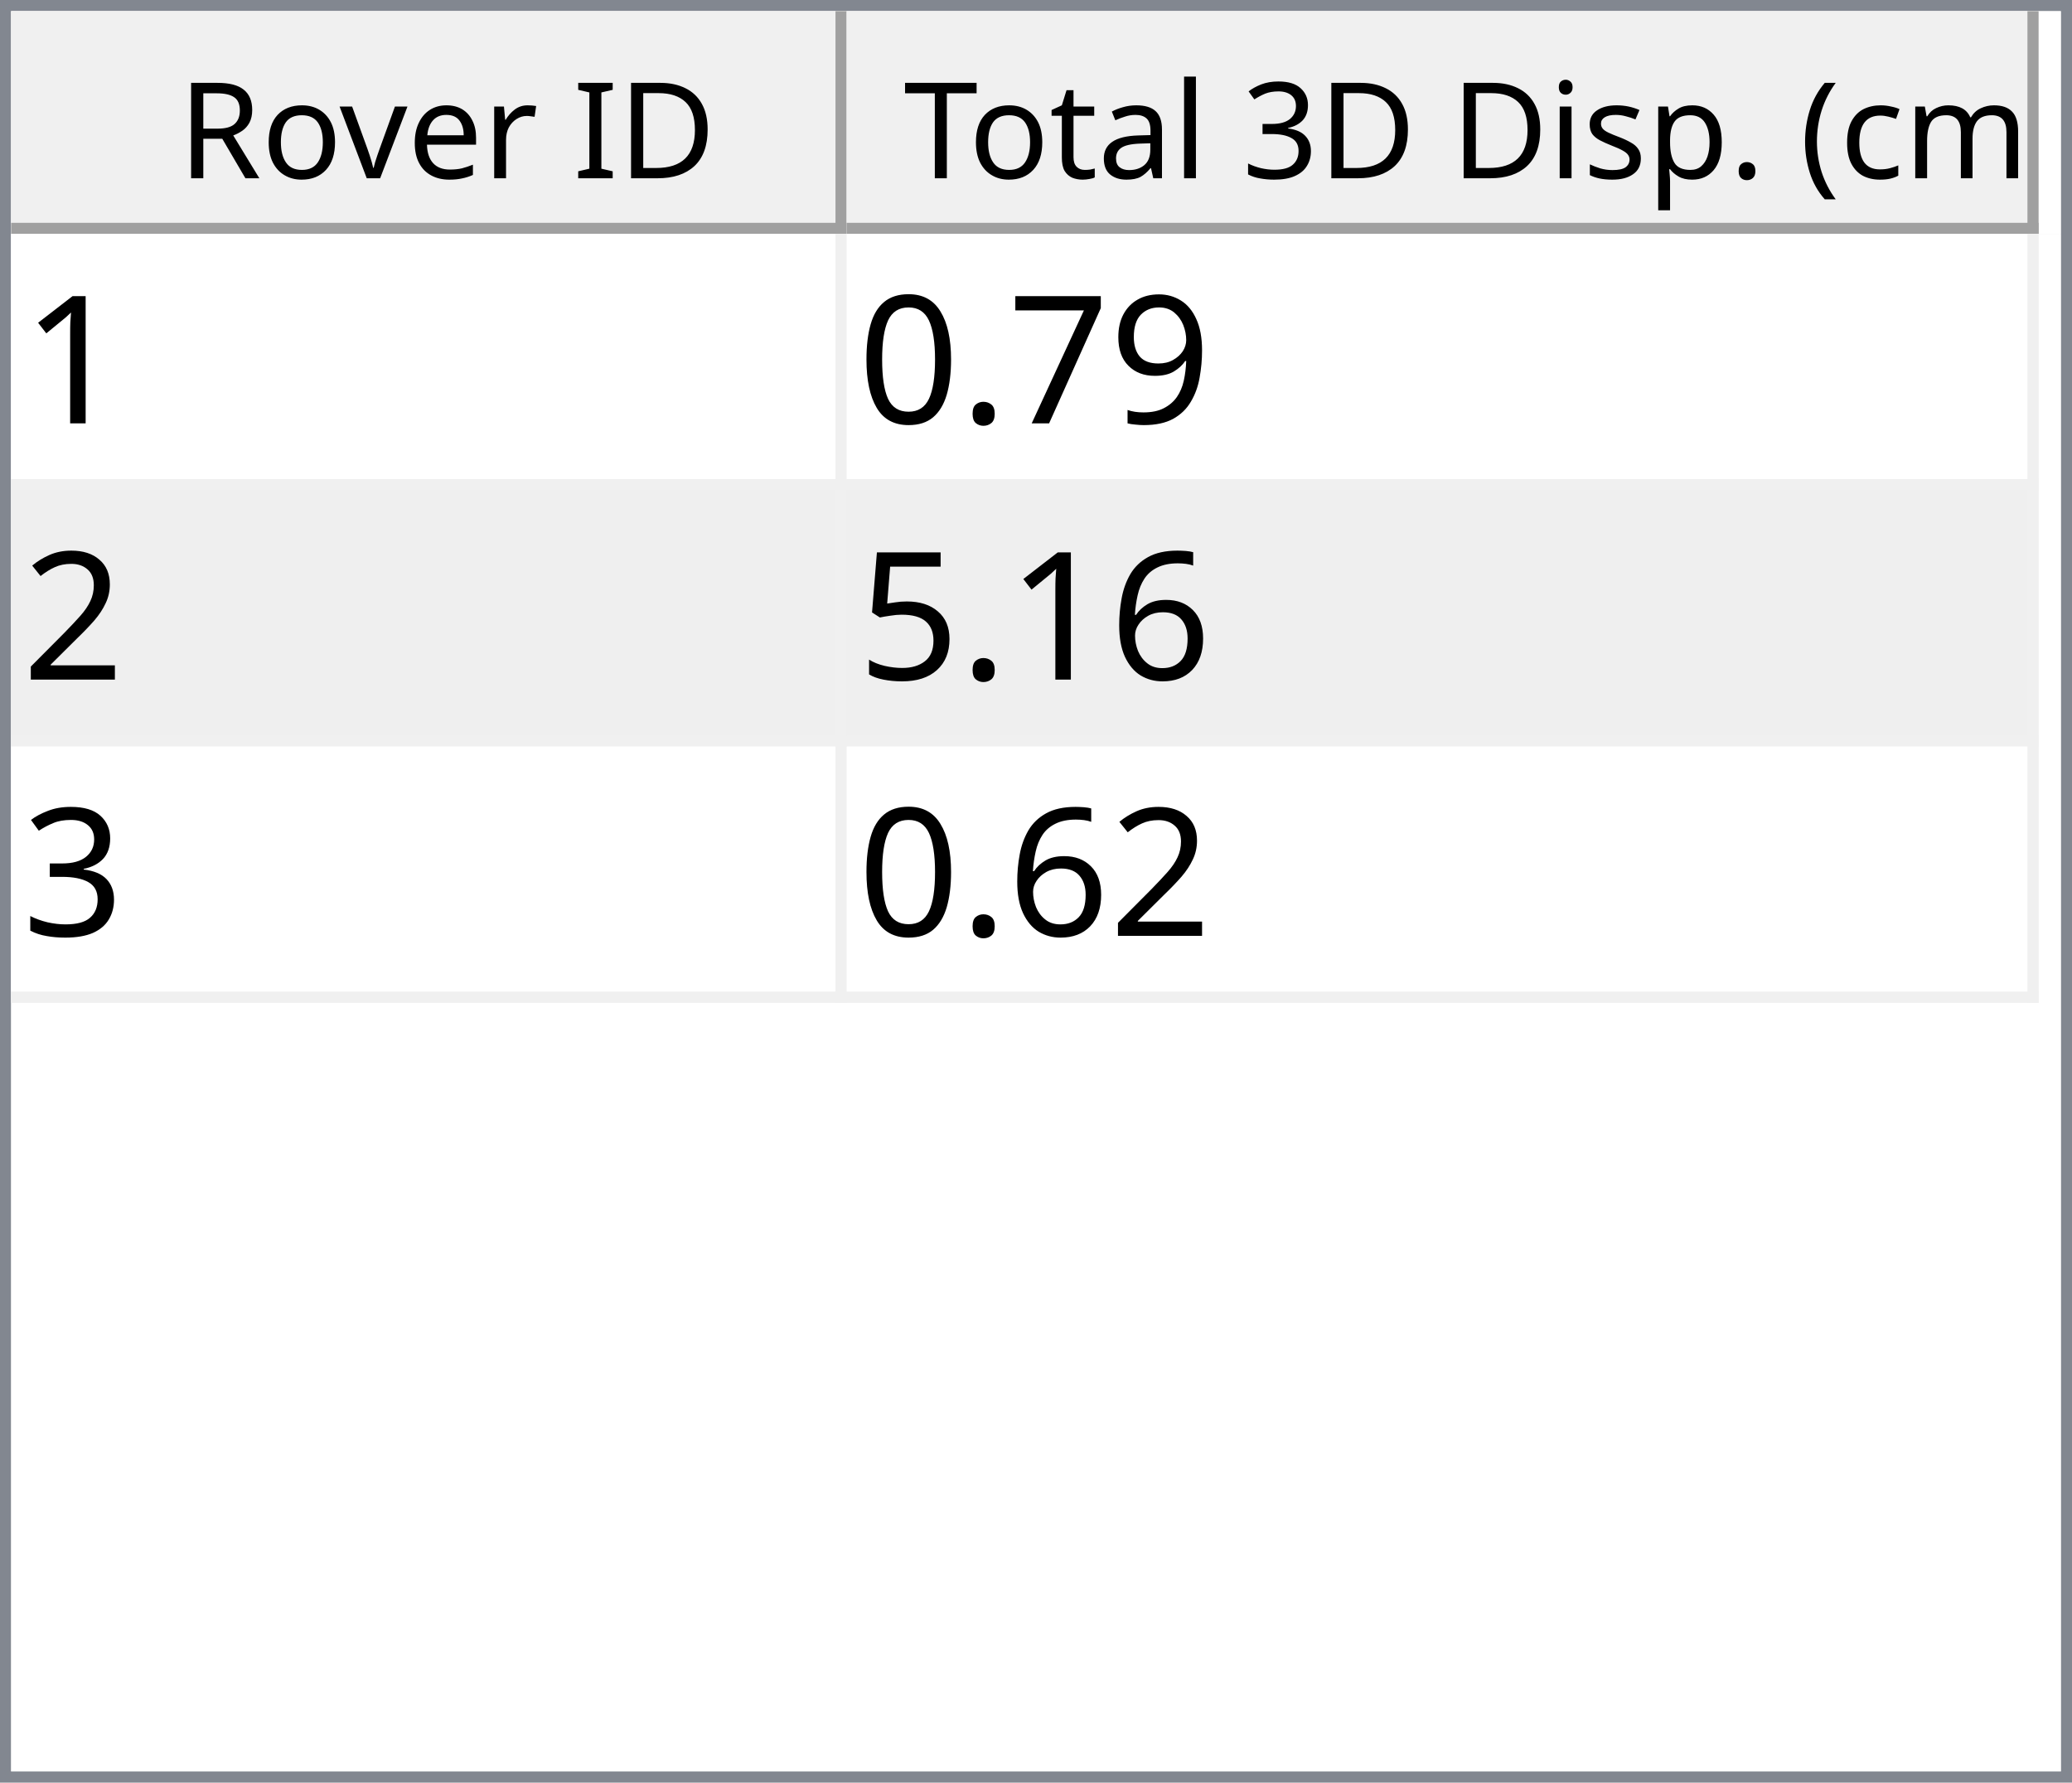
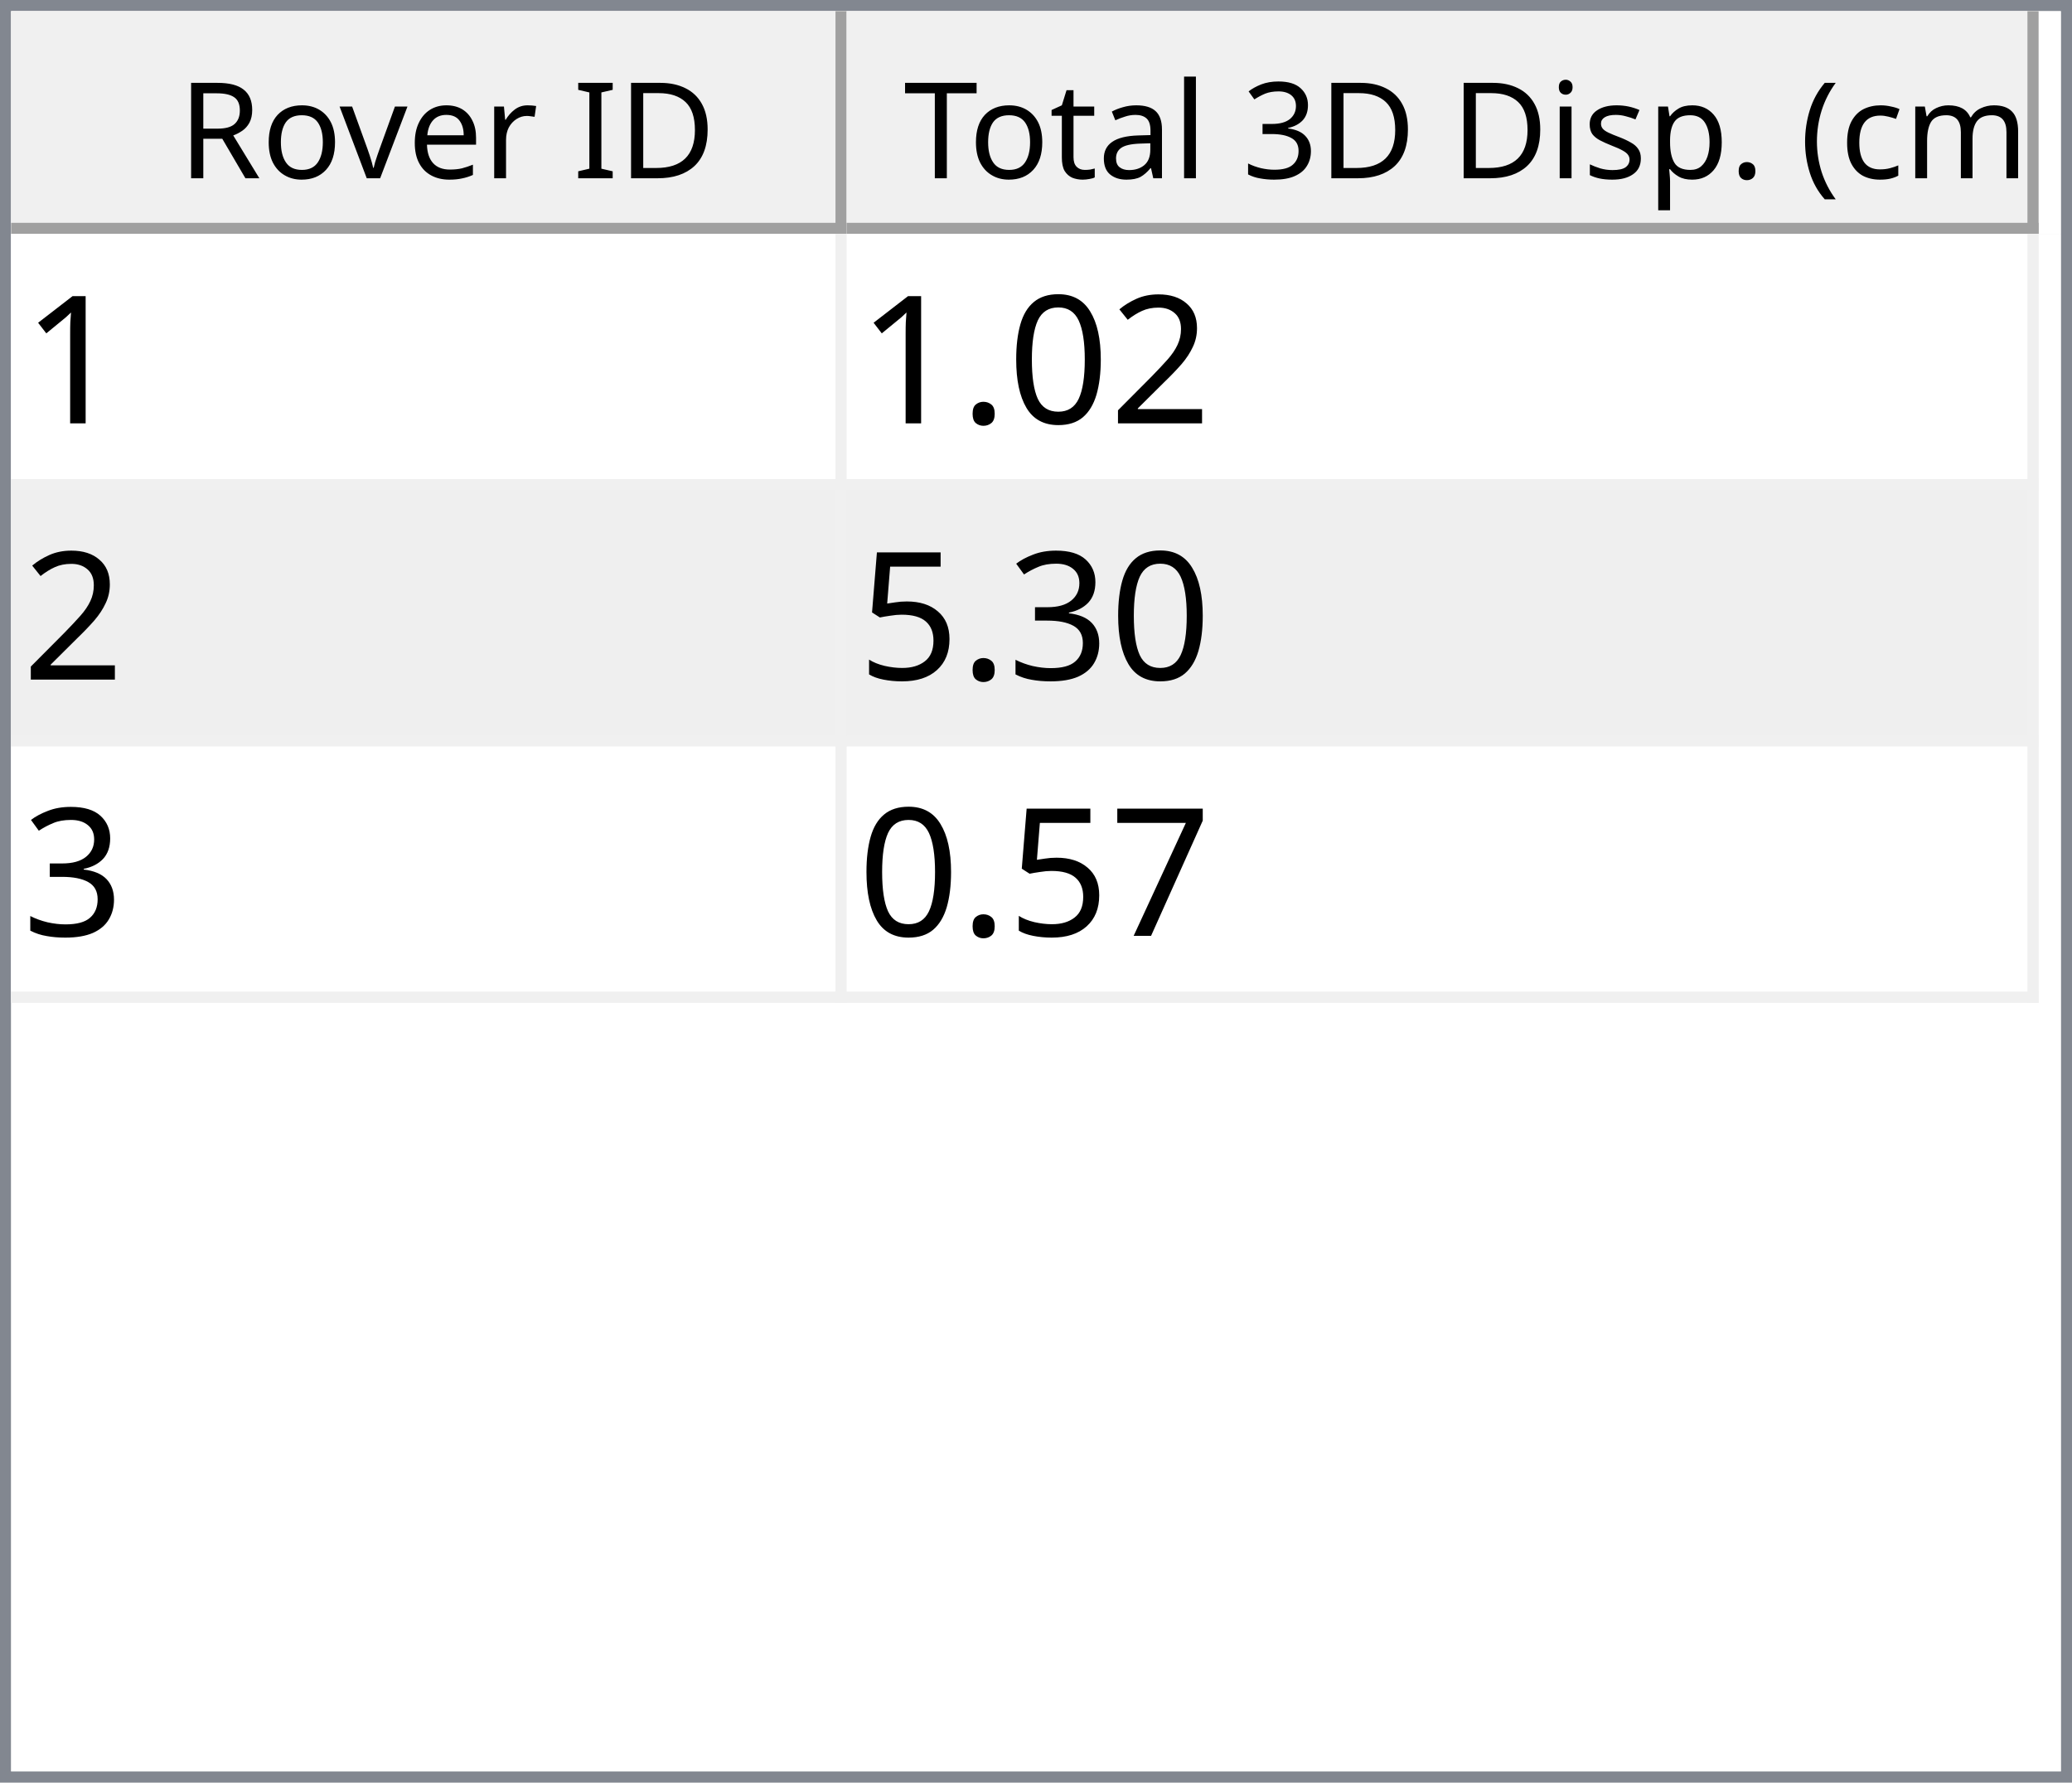
<svg xmlns="http://www.w3.org/2000/svg" style="fill-opacity:1; color-rendering:auto; color-interpolation:auto; text-rendering:auto; stroke:black; stroke-linecap:square; stroke-miterlimit:10; shape-rendering:auto; stroke-opacity:1; fill:black; stroke-dasharray:none; font-weight:normal; stroke-width:1; font-family:'Dialog'; font-style:normal; stroke-linejoin:miter; font-size:12px; stroke-dashoffset:0; image-rendering:auto;" width="186" height="160">
  <defs id="genericDefs" />
  <g>
    <defs id="defs1">
      <clipPath clipPathUnits="userSpaceOnUse" id="clipPath1">
        <path d="M0 0 L186 0 L186 160 L0 160 L0 0 Z" />
      </clipPath>
      <clipPath clipPathUnits="userSpaceOnUse" id="clipPath2">
        <path d="M0 0 L0 160 L186 160 L186 0 Z" />
      </clipPath>
      <clipPath clipPathUnits="userSpaceOnUse" id="clipPath3">
        <path d="M0 0 L0 20 L184 20 L184 0 Z" />
      </clipPath>
      <clipPath clipPathUnits="userSpaceOnUse" id="clipPath4">
        <path d="M0 0 L0 20 L75 20 L75 0 Z" />
      </clipPath>
      <clipPath clipPathUnits="userSpaceOnUse" id="clipPath5">
        <path d="M1 1 L1 19 L74 19 L74 1 Z" />
      </clipPath>
      <clipPath clipPathUnits="userSpaceOnUse" id="clipPath6">
        <path d="M0 0 L0 18 L73 18 L73 0 Z" />
      </clipPath>
      <clipPath clipPathUnits="userSpaceOnUse" id="clipPath7">
        <path d="M-0.5 -0.5 L-0.5 19.5 L74.5 19.5 L74.5 -0.5 Z" />
      </clipPath>
      <clipPath clipPathUnits="userSpaceOnUse" id="clipPath8">
        <path d="M0 0 L0 20 L107 20 L107 0 Z" />
      </clipPath>
      <clipPath clipPathUnits="userSpaceOnUse" id="clipPath9">
        <path d="M1 1 L1 19 L106 19 L106 1 Z" />
      </clipPath>
      <clipPath clipPathUnits="userSpaceOnUse" id="clipPath10">
        <path d="M0 0 L0 18 L105 18 L105 0 Z" />
      </clipPath>
      <clipPath clipPathUnits="userSpaceOnUse" id="clipPath11">
        <path d="M-0.5 -0.5 L-0.5 19.5 L106.5 19.5 L106.5 -0.5 Z" />
      </clipPath>
      <clipPath clipPathUnits="userSpaceOnUse" id="clipPath12">
        <path d="M0 0 L0 138 L184 138 L184 0 Z" />
      </clipPath>
      <clipPath clipPathUnits="userSpaceOnUse" id="clipPath13">
        <path d="M0 0 L0 69 L182 69 L182 0 Z" />
      </clipPath>
      <clipPath clipPathUnits="userSpaceOnUse" id="clipPath14">
        <path d="M-0.5 -0.5 L-0.5 68.5 L181.5 68.5 L181.5 -0.5 Z" />
      </clipPath>
      <clipPath clipPathUnits="userSpaceOnUse" id="clipPath15">
        <path d="M0 0 L0 22 L74 22 L74 0 Z" />
      </clipPath>
      <clipPath clipPathUnits="userSpaceOnUse" id="clipPath16">
        <path d="M0 0 L0 22 L106 22 L106 0 Z" />
      </clipPath>
      <font horiz-adv-x="64.551" id="font1">
        <font-face ascent="107.91" descent="25.098" units-per-em="100" style="font-style:normal; font-family:Segoe UI; font-weight:normal;" />
        <missing-glyph horiz-adv-x="64.551" d="M8.109 0 L8.109 68.266 L56.453 68.266 L56.453 0 L8.109 0 ZM15.328 7.234 L49.219 7.234 L49.219 61.031 L15.328 61.031 L15.328 7.234 Z" />
        <glyph unicode="D" horiz-adv-x="70.117" d="M9.188 0 L9.188 70.016 L28.516 70.016 Q65.531 70.016 65.531 35.891 Q65.531 19.672 55.25 9.836 Q44.969 0 27.734 0 L9.188 0 ZM17.391 62.594 L17.391 7.422 L27.828 7.422 Q41.609 7.422 49.273 14.797 Q56.938 22.172 56.938 35.688 Q56.938 62.594 28.328 62.594 L17.391 62.594 Z" />
        <glyph unicode="I" horiz-adv-x="26.611" d="M17.391 0 L9.188 0 L9.188 70.016 L17.391 70.016 L17.391 0 Z" />
        <glyph unicode=" " horiz-adv-x="27.393" d="" />
        <glyph unicode="r" horiz-adv-x="34.766" d="M34.188 41.891 Q32.078 43.5 28.125 43.5 Q23 43.5 19.555 38.672 Q16.109 33.844 16.109 25.484 L16.109 0 L8.109 0 L8.109 50 L16.109 50 L16.109 39.703 L16.312 39.703 Q18.016 44.969 21.531 47.922 Q25.047 50.875 29.391 50.875 Q32.516 50.875 34.188 50.203 L34.188 41.891 Z" />
        <glyph unicode="e" horiz-adv-x="52.295" d="M48.297 23 L12.984 23 Q13.188 14.656 17.484 10.109 Q21.781 5.562 29.297 5.562 Q37.75 5.562 44.828 11.141 L44.828 3.609 Q38.234 -1.172 27.391 -1.172 Q16.797 -1.172 10.742 5.641 Q4.688 12.453 4.688 24.812 Q4.688 36.469 11.305 43.82 Q17.922 51.172 27.734 51.172 Q37.547 51.172 42.922 44.828 Q48.297 38.484 48.297 27.203 L48.297 23 ZM40.094 29.781 Q40.047 36.719 36.75 40.578 Q33.453 44.438 27.594 44.438 Q21.922 44.438 17.969 40.383 Q14.016 36.328 13.094 29.781 L40.094 29.781 Z" />
        <glyph unicode="v" horiz-adv-x="47.9" d="M47.406 50 L27.484 0 L19.625 0 L0.688 50 L9.469 50 L22.172 13.672 Q23.578 9.672 23.922 6.688 L24.125 6.688 Q24.609 10.453 25.688 13.484 L38.969 50 L47.406 50 Z" />
        <glyph unicode="o" horiz-adv-x="58.594" d="M29 -1.172 Q17.922 -1.172 11.305 5.836 Q4.688 12.844 4.688 24.422 Q4.688 37.016 11.57 44.094 Q18.453 51.172 30.172 51.172 Q41.359 51.172 47.633 44.289 Q53.906 37.406 53.906 25.203 Q53.906 13.234 47.141 6.031 Q40.375 -1.172 29 -1.172 ZM29.594 44.438 Q21.875 44.438 17.383 39.188 Q12.891 33.938 12.891 24.703 Q12.891 15.828 17.43 10.695 Q21.969 5.562 29.594 5.562 Q37.359 5.562 41.531 10.594 Q45.703 15.625 45.703 24.906 Q45.703 34.281 41.531 39.359 Q37.359 44.438 29.594 44.438 Z" />
        <glyph unicode="R" horiz-adv-x="59.814" d="M59.375 0 L49.609 0 L37.891 19.625 Q36.281 22.359 34.766 24.289 Q33.25 26.219 31.664 27.438 Q30.078 28.656 28.25 29.219 Q26.422 29.781 24.125 29.781 L17.391 29.781 L17.391 0 L9.188 0 L9.188 70.016 L30.078 70.016 Q34.672 70.016 38.555 68.867 Q42.438 67.719 45.289 65.375 Q48.141 63.031 49.758 59.547 Q51.375 56.062 51.375 51.375 Q51.375 47.703 50.273 44.656 Q49.172 41.609 47.148 39.211 Q45.125 36.812 42.266 35.133 Q39.406 33.453 35.844 32.516 L35.844 32.328 Q37.594 31.547 38.891 30.547 Q40.188 29.547 41.359 28.18 Q42.531 26.812 43.68 25.078 Q44.828 23.344 46.234 21.047 L59.375 0 ZM17.391 62.594 L17.391 37.203 L28.516 37.203 Q31.594 37.203 34.203 38.133 Q36.812 39.062 38.719 40.797 Q40.625 42.531 41.703 45.047 Q42.781 47.562 42.781 50.688 Q42.781 56.297 39.141 59.445 Q35.5 62.594 28.609 62.594 L17.391 62.594 Z" />
        <glyph unicode=")" horiz-adv-x="30.176" d="M8.297 -15.922 L1.172 -15.922 Q16.406 2.344 16.406 26.812 Q16.406 51.469 1.078 70.016 L8.297 70.016 Q23.531 52.156 23.531 26.703 Q23.531 1.375 8.297 -15.922 Z" />
        <glyph unicode="m" horiz-adv-x="86.133" d="M79.109 0 L71.094 0 L71.094 28.719 Q71.094 37.016 68.531 40.727 Q65.969 44.438 59.906 44.438 Q54.781 44.438 51.195 39.75 Q47.609 35.062 47.609 28.516 L47.609 0 L39.594 0 L39.594 29.688 Q39.594 44.438 28.219 44.438 Q22.953 44.438 19.531 40.016 Q16.109 35.594 16.109 28.516 L16.109 0 L8.109 0 L8.109 50 L16.109 50 L16.109 42.094 L16.312 42.094 Q21.625 51.172 31.844 51.172 Q36.969 51.172 40.773 48.312 Q44.578 45.453 46 40.828 Q51.562 51.172 62.594 51.172 Q79.109 51.172 79.109 30.812 L79.109 0 Z" />
        <glyph unicode="c" horiz-adv-x="46.191" d="M42.188 2.297 Q36.422 -1.172 28.516 -1.172 Q17.828 -1.172 11.258 5.789 Q4.688 12.75 4.688 23.828 Q4.688 36.188 11.766 43.68 Q18.844 51.172 30.672 51.172 Q37.25 51.172 42.281 48.734 L42.281 40.531 Q36.719 44.438 30.375 44.438 Q22.703 44.438 17.797 38.945 Q12.891 33.453 12.891 24.516 Q12.891 15.719 17.508 10.641 Q22.125 5.562 29.891 5.562 Q36.422 5.562 42.188 9.906 L42.188 2.297 Z" />
        <glyph unicode="(" horiz-adv-x="30.176" d="M29.109 -15.922 L21.969 -15.922 Q6.844 1.375 6.844 26.703 Q6.844 52.156 21.969 70.016 L29.203 70.016 Q13.875 51.469 13.875 26.812 Q13.875 2.344 29.109 -15.922 Z" />
        <glyph unicode="." horiz-adv-x="21.68" d="M10.891 -1.078 Q8.641 -1.078 7.055 0.539 Q5.469 2.156 5.469 4.391 Q5.469 6.641 7.055 8.273 Q8.641 9.906 10.891 9.906 Q13.188 9.906 14.797 8.273 Q16.406 6.641 16.406 4.391 Q16.406 2.156 14.797 0.539 Q13.188 -1.078 10.891 -1.078 Z" />
        <glyph unicode="p" horiz-adv-x="58.789" d="M16.312 7.234 L16.109 7.234 L16.109 -23 L8.109 -23 L8.109 50 L16.109 50 L16.109 41.219 L16.312 41.219 Q22.219 51.172 33.594 51.172 Q43.266 51.172 48.688 44.461 Q54.109 37.75 54.109 26.469 Q54.109 13.922 48 6.375 Q41.891 -1.172 31.297 -1.172 Q21.578 -1.172 16.312 7.234 ZM16.109 27.391 L16.109 20.406 Q16.109 14.203 20.141 9.883 Q24.172 5.562 30.375 5.562 Q37.641 5.562 41.773 11.133 Q45.906 16.703 45.906 26.609 Q45.906 34.969 42.047 39.703 Q38.188 44.438 31.594 44.438 Q24.609 44.438 20.359 39.578 Q16.109 34.719 16.109 27.391 Z" />
        <glyph unicode="s" horiz-adv-x="42.432" d="M5.078 1.812 L5.078 10.406 Q11.625 5.562 19.484 5.562 Q30.031 5.562 30.031 12.594 Q30.031 14.594 29.125 15.992 Q28.219 17.391 26.68 18.461 Q25.141 19.531 23.07 20.383 Q21 21.234 18.609 22.172 Q15.281 23.484 12.766 24.828 Q10.25 26.172 8.57 27.859 Q6.891 29.547 6.031 31.695 Q5.172 33.844 5.172 36.719 Q5.172 40.234 6.789 42.945 Q8.406 45.656 11.086 47.484 Q13.766 49.312 17.211 50.242 Q20.656 51.172 24.312 51.172 Q30.812 51.172 35.938 48.922 L35.938 40.828 Q30.422 44.438 23.25 44.438 Q21 44.438 19.195 43.922 Q17.391 43.406 16.094 42.477 Q14.797 41.547 14.086 40.258 Q13.375 38.969 13.375 37.406 Q13.375 35.453 14.086 34.133 Q14.797 32.812 16.164 31.789 Q17.531 30.766 19.484 29.938 Q21.438 29.109 23.922 28.125 Q27.25 26.859 29.883 25.516 Q32.516 24.172 34.375 22.484 Q36.234 20.797 37.234 18.602 Q38.234 16.406 38.234 13.375 Q38.234 9.672 36.602 6.938 Q34.969 4.203 32.234 2.398 Q29.5 0.594 25.93 -0.289 Q22.359 -1.172 18.453 -1.172 Q10.75 -1.172 5.078 1.812 Z" />
        <glyph unicode="i" horiz-adv-x="24.219" d="M12.203 62.703 Q10.062 62.703 8.547 64.164 Q7.031 65.625 7.031 67.875 Q7.031 70.125 8.547 71.609 Q10.062 73.094 12.203 73.094 Q14.406 73.094 15.945 71.609 Q17.484 70.125 17.484 67.875 Q17.484 65.719 15.945 64.211 Q14.406 62.703 12.203 62.703 ZM16.109 0 L8.109 0 L8.109 50 L16.109 50 L16.109 0 Z" />
        <glyph unicode="3" horiz-adv-x="53.906" d="M46.531 19.828 Q46.531 15.094 44.75 11.211 Q42.969 7.328 39.719 4.57 Q36.469 1.812 31.93 0.297 Q27.391 -1.219 21.922 -1.219 Q11.922 -1.219 6 2.594 L6 11.188 Q13.094 5.609 22.219 5.609 Q25.875 5.609 28.828 6.539 Q31.781 7.469 33.906 9.227 Q36.031 10.984 37.18 13.477 Q38.328 15.969 38.328 19.094 Q38.328 32.812 18.797 32.812 L12.984 32.812 L12.984 39.594 L18.5 39.594 Q35.797 39.594 35.797 52.484 Q35.797 64.406 22.609 64.406 Q15.188 64.406 8.688 59.422 L8.688 67.188 Q15.375 71.188 24.609 71.188 Q29 71.188 32.57 69.969 Q36.141 68.75 38.68 66.555 Q41.219 64.359 42.609 61.281 Q44 58.203 44 54.5 Q44 40.672 30.031 36.719 L30.031 36.531 Q33.594 36.141 36.625 34.797 Q39.656 33.453 41.852 31.305 Q44.047 29.156 45.289 26.25 Q46.531 23.344 46.531 19.828 Z" />
        <glyph unicode="l" horiz-adv-x="24.219" d="M16.109 0 L8.109 0 L8.109 74.031 L16.109 74.031 L16.109 0 Z" />
        <glyph unicode="a" horiz-adv-x="50.879" d="M43.891 0 L35.891 0 L35.891 7.812 L35.688 7.812 Q30.469 -1.172 20.312 -1.172 Q12.844 -1.172 8.617 2.781 Q4.391 6.734 4.391 13.281 Q4.391 27.297 20.906 29.594 L35.891 31.688 Q35.891 44.438 25.594 44.438 Q16.547 44.438 9.281 38.281 L9.281 46.484 Q16.656 51.172 26.266 51.172 Q43.891 51.172 43.891 32.516 L43.891 0 ZM35.891 25.297 L23.828 23.641 Q18.266 22.859 15.43 20.875 Q12.594 18.891 12.594 13.875 Q12.594 10.203 15.211 7.883 Q17.828 5.562 22.172 5.562 Q28.125 5.562 32.008 9.742 Q35.891 13.922 35.891 20.312 L35.891 25.297 Z" />
        <glyph unicode="t" horiz-adv-x="33.887" d="M31.297 0.484 Q28.469 -1.078 23.828 -1.078 Q10.688 -1.078 10.688 13.578 L10.688 43.172 L2.094 43.172 L2.094 50 L10.688 50 L10.688 62.203 L18.703 64.797 L18.703 50 L31.297 50 L31.297 43.172 L18.703 43.172 L18.703 14.984 Q18.703 9.969 20.414 7.82 Q22.125 5.672 26.078 5.672 Q29.109 5.672 31.297 7.328 L31.297 0.484 Z" />
        <glyph unicode="T" horiz-adv-x="52.393" d="M50.594 62.594 L30.375 62.594 L30.375 0 L22.172 0 L22.172 62.594 L2 62.594 L2 70.016 L50.594 70.016 L50.594 62.594 Z" />
      </font>
      <font horiz-adv-x="75.0" id="font2">
        <font-face ascent="100.537" descent="21.973" units-per-em="100" style="font-style:normal; font-family:sans-serif; font-weight:normal;" />
        <missing-glyph horiz-adv-x="75.0" d="M12.5 0 L12.5 62.5 L62.5 62.5 L62.5 0 L12.5 0 ZM14.062 1.562 L60.938 1.562 L60.938 60.938 L14.062 60.938 L14.062 1.562 Z" />
        <glyph unicode="1" horiz-adv-x="55.615" d="M37.25 0 L28.469 0 L28.469 56 Q25.297 52.984 20.141 49.953 Q14.984 46.922 10.891 45.406 L10.891 53.906 Q18.266 57.375 23.781 62.305 Q29.297 67.234 31.594 71.875 L37.25 71.875 L37.25 0 Z" />
-         <glyph unicode="9" horiz-adv-x="55.615" d="M5.469 16.547 L13.922 17.328 Q14.984 11.375 18.016 8.688 Q21.047 6 25.781 6 Q29.828 6 32.883 7.859 Q35.938 9.719 37.891 12.82 Q39.844 15.922 41.164 21.195 Q42.484 26.469 42.484 31.938 Q42.484 32.516 42.438 33.688 Q39.797 29.5 35.234 26.883 Q30.672 24.266 25.344 24.266 Q16.453 24.266 10.305 30.711 Q4.156 37.156 4.156 47.703 Q4.156 58.594 10.578 65.234 Q17 71.875 26.656 71.875 Q33.641 71.875 39.43 68.117 Q45.219 64.359 48.219 57.398 Q51.219 50.438 51.219 37.25 Q51.219 23.531 48.242 15.406 Q45.266 7.281 39.383 3.031 Q33.5 -1.219 25.594 -1.219 Q17.188 -1.219 11.867 3.445 Q6.547 8.109 5.469 16.547 ZM41.453 48.141 Q41.453 55.719 37.43 60.156 Q33.406 64.594 27.734 64.594 Q21.875 64.594 17.531 59.812 Q13.188 55.031 13.188 47.406 Q13.188 40.578 17.312 36.305 Q21.438 32.031 27.484 32.031 Q33.594 32.031 37.523 36.305 Q41.453 40.578 41.453 48.141 Z" />
+         <glyph unicode="2" horiz-adv-x="55.615" d="M50.344 8.453 L50.344 0 L3.031 0 Q2.938 3.172 4.047 6.109 Q5.859 10.938 9.836 15.625 Q13.812 20.312 21.344 26.469 Q33.016 36.031 37.117 41.625 Q41.219 47.219 41.219 52.203 Q41.219 57.422 37.477 61.008 Q33.734 64.594 27.734 64.594 Q21.391 64.594 17.578 60.789 Q13.766 56.984 13.719 50.25 L4.688 51.172 Q5.609 61.281 11.664 66.578 Q17.719 71.875 27.938 71.875 Q38.234 71.875 44.242 66.164 Q50.25 60.453 50.25 52 Q50.25 47.703 48.492 43.555 Q46.734 39.406 42.656 34.812 Q38.578 30.219 29.109 22.219 Q21.188 15.578 18.945 13.211 Q16.703 10.844 15.234 8.453 L50.344 8.453 Z" />
+         <glyph unicode="0" horiz-adv-x="55.615" d="M4.156 35.297 Q4.156 48 6.766 55.742 Q9.375 63.484 14.523 67.68 Q19.672 71.875 27.484 71.875 Q33.25 71.875 37.594 69.555 Q41.938 67.234 44.773 62.867 Q47.609 58.5 49.219 52.227 Q50.828 45.953 50.828 35.297 Q50.828 22.703 48.242 14.969 Q45.656 7.234 40.508 3.008 Q35.359 -1.219 27.484 -1.219 Q17.141 -1.219 11.234 6.203 Q4.156 15.141 4.156 35.297 ZM13.188 35.297 Q13.188 17.672 17.312 11.836 Q21.438 6 27.484 6 Q33.547 6 37.672 11.859 Q41.797 17.719 41.797 35.297 Q41.797 52.984 37.672 58.789 Q33.547 64.594 27.391 64.594 Q21.344 64.594 17.719 59.469 Q13.188 52.938 13.188 35.297 Z" />
+         <glyph unicode="." horiz-adv-x="27.783" d="M9.078 0 L9.078 10.016 L19.094 10.016 L19.094 0 L9.078 0 Z" />
+         <glyph unicode="3" horiz-adv-x="55.615" d="M4.203 18.891 L12.984 20.062 Q14.5 12.594 18.141 9.297 Q21.781 6 27 6 Q33.203 6 37.477 10.297 Q41.75 14.594 41.75 20.953 Q41.75 27 37.797 30.93 Q33.844 34.859 27.734 34.859 Q25.25 34.859 21.531 33.891 L22.516 41.609 Q23.391 41.5 23.922 41.5 Q29.547 41.5 34.039 44.43 Q38.531 47.359 38.531 53.469 Q38.531 58.297 35.258 61.477 Q31.984 64.656 26.812 64.656 Q21.688 64.656 18.266 61.43 Q14.844 58.203 13.875 51.766 L5.078 53.328 Q6.688 62.156 12.398 67.016 Q18.109 71.875 26.609 71.875 Q32.469 71.875 37.398 69.359 Q42.328 66.844 44.945 62.5 Q47.562 58.156 47.562 53.266 Q47.562 48.641 45.07 44.828 Q42.578 41.016 37.703 38.766 Q44.047 37.312 47.562 32.695 Q51.078 28.078 51.078 21.141 Q51.078 11.766 44.242 5.25 Q37.406 -1.266 26.953 -1.266 Q17.531 -1.266 11.305 4.352 Q5.078 9.969 4.203 18.891 Z" />
+         <glyph unicode="5" horiz-adv-x="55.615" d="M4.156 18.75 L13.375 19.531 Q14.406 12.797 18.141 9.398 Q21.875 6 27.156 6 Q33.5 6 37.891 10.789 Q42.281 15.578 42.281 23.484 Q42.281 31 38.062 35.352 Q33.844 39.703 27 39.703 Q22.75 39.703 19.336 37.773 Q15.922 35.844 13.969 32.766 L5.719 33.844 L12.641 70.609 L48.25 70.609 L48.25 62.203 L19.672 62.203 L15.828 42.969 Q22.266 47.469 29.344 47.469 Q38.719 47.469 45.164 40.969 Q51.609 34.469 51.609 24.266 Q51.609 14.547 45.953 7.469 Q39.062 -1.219 27.156 -1.219 Q17.391 -1.219 11.211 4.25 Q5.031 9.719 4.156 18.75 Z" />
        <glyph unicode="7" horiz-adv-x="55.615" d="M4.734 62.203 L4.734 70.656 L51.078 70.656 L51.078 63.812 Q44.234 56.547 37.523 44.484 Q30.812 32.422 27.156 19.672 Q24.516 10.688 23.781 0 L14.75 0 Q14.891 8.453 18.062 20.414 Q21.234 32.375 27.172 43.484 Q33.109 54.594 39.797 62.203 L4.734 62.203 Z" />
-         <glyph unicode="." horiz-adv-x="27.783" d="M9.078 0 L9.078 10.016 L19.094 10.016 L19.094 0 L9.078 0 Z" />
-         <glyph unicode="0" horiz-adv-x="55.615" d="M4.156 35.297 Q4.156 48 6.766 55.742 Q9.375 63.484 14.523 67.68 Q19.672 71.875 27.484 71.875 Q33.25 71.875 37.594 69.555 Q41.938 67.234 44.773 62.867 Q47.609 58.5 49.219 52.227 Q50.828 45.953 50.828 35.297 Q50.828 22.703 48.242 14.969 Q45.656 7.234 40.508 3.008 Q35.359 -1.219 27.484 -1.219 Q17.141 -1.219 11.234 6.203 Q4.156 15.141 4.156 35.297 ZM13.188 35.297 Q13.188 17.672 17.312 11.836 Q21.438 6 27.484 6 Q33.547 6 37.672 11.859 Q41.797 17.719 41.797 35.297 Q41.797 52.984 37.672 58.789 Q33.547 64.594 27.391 64.594 Q21.344 64.594 17.719 59.469 Q13.188 52.938 13.188 35.297 Z" />
-         <glyph unicode="2" horiz-adv-x="55.615" d="M50.344 8.453 L50.344 0 L3.031 0 Q2.938 3.172 4.047 6.109 Q5.859 10.938 9.836 15.625 Q13.812 20.312 21.344 26.469 Q33.016 36.031 37.117 41.625 Q41.219 47.219 41.219 52.203 Q41.219 57.422 37.477 61.008 Q33.734 64.594 27.734 64.594 Q21.391 64.594 17.578 60.789 Q13.766 56.984 13.719 50.25 L4.688 51.172 Q5.609 61.281 11.664 66.578 Q17.719 71.875 27.938 71.875 Q38.234 71.875 44.242 66.164 Q50.25 60.453 50.25 52 Q50.25 47.703 48.492 43.555 Q46.734 39.406 42.656 34.812 Q38.578 30.219 29.109 22.219 Q21.188 15.578 18.945 13.211 Q16.703 10.844 15.234 8.453 L50.344 8.453 Z" />
-         <glyph unicode="6" horiz-adv-x="55.615" d="M49.75 54.047 L41.016 53.375 Q39.844 58.547 37.703 60.891 Q34.125 64.656 28.906 64.656 Q24.703 64.656 21.531 62.312 Q17.391 59.281 14.992 53.469 Q12.594 47.656 12.5 36.922 Q15.672 41.75 20.266 44.094 Q24.859 46.438 29.891 46.438 Q38.672 46.438 44.852 39.969 Q51.031 33.5 51.031 23.25 Q51.031 16.5 48.125 10.719 Q45.219 4.938 40.141 1.859 Q35.062 -1.219 28.609 -1.219 Q17.625 -1.219 10.695 6.859 Q3.766 14.938 3.766 33.5 Q3.766 54.25 11.422 63.672 Q18.109 71.875 29.438 71.875 Q37.891 71.875 43.289 67.141 Q48.688 62.406 49.75 54.047 ZM13.875 23.188 Q13.875 18.656 15.797 14.508 Q17.719 10.359 21.188 8.18 Q24.656 6 28.469 6 Q34.031 6 38.039 10.492 Q42.047 14.984 42.047 22.703 Q42.047 30.125 38.086 34.398 Q34.125 38.672 28.125 38.672 Q22.172 38.672 18.023 34.398 Q13.875 30.125 13.875 23.188 Z" />
-         <glyph unicode="5" horiz-adv-x="55.615" d="M4.156 18.75 L13.375 19.531 Q14.406 12.797 18.141 9.398 Q21.875 6 27.156 6 Q33.5 6 37.891 10.789 Q42.281 15.578 42.281 23.484 Q42.281 31 38.062 35.352 Q33.844 39.703 27 39.703 Q22.75 39.703 19.336 37.773 Q15.922 35.844 13.969 32.766 L5.719 33.844 L12.641 70.609 L48.25 70.609 L48.25 62.203 L19.672 62.203 L15.828 42.969 Q22.266 47.469 29.344 47.469 Q38.719 47.469 45.164 40.969 Q51.609 34.469 51.609 24.266 Q51.609 14.547 45.953 7.469 Q39.062 -1.219 27.156 -1.219 Q17.391 -1.219 11.211 4.25 Q5.031 9.719 4.156 18.75 Z" />
-         <glyph unicode="3" horiz-adv-x="55.615" d="M4.203 18.891 L12.984 20.062 Q14.5 12.594 18.141 9.297 Q21.781 6 27 6 Q33.203 6 37.477 10.297 Q41.75 14.594 41.75 20.953 Q41.75 27 37.797 30.93 Q33.844 34.859 27.734 34.859 Q25.25 34.859 21.531 33.891 L22.516 41.609 Q23.391 41.5 23.922 41.5 Q29.547 41.5 34.039 44.43 Q38.531 47.359 38.531 53.469 Q38.531 58.297 35.258 61.477 Q31.984 64.656 26.812 64.656 Q21.688 64.656 18.266 61.43 Q14.844 58.203 13.875 51.766 L5.078 53.328 Q6.688 62.156 12.398 67.016 Q18.109 71.875 26.609 71.875 Q32.469 71.875 37.398 69.359 Q42.328 66.844 44.945 62.5 Q47.562 58.156 47.562 53.266 Q47.562 48.641 45.07 44.828 Q42.578 41.016 37.703 38.766 Q44.047 37.312 47.562 32.695 Q51.078 28.078 51.078 21.141 Q51.078 11.766 44.242 5.25 Q37.406 -1.266 26.953 -1.266 Q17.531 -1.266 11.305 4.352 Q5.078 9.969 4.203 18.891 Z" />
      </font>
    </defs>
    <g style="fill:white; stroke:white;">
      <rect x="0" y="0" width="186" style="clip-path:url(#clipPath1); stroke:none;" height="160" />
    </g>
    <g style="fill:white; text-rendering:optimizeSpeed; color-rendering:optimizeSpeed; image-rendering:optimizeSpeed; shape-rendering:crispEdges; stroke:white; color-interpolation:sRGB;">
      <rect x="0" width="186" height="160" y="0" style="stroke:none;" />
      <path style="stroke:none;" d="M0 160 L186 160 L186 0 L0 0 Z" />
    </g>
    <g style="fill:rgb(240,240,240); font-family:'Segoe UI'; stroke:rgb(240,240,240);">
      <rect x="0" y="0" width="186" style="clip-path:url(#clipPath2); stroke:none;" height="160" />
    </g>
    <g style="fill:rgb(130,135,144); font-family:'Segoe UI'; stroke:rgb(130,135,144);">
      <path d="M0 0 L186 0 L186 160 L0 160 L0 0 ZM1 1 L185 1 L185 159 L1 159 L1 1 Z" style="fill-rule:evenodd; clip-path:url(#clipPath2); stroke:none;" />
    </g>
    <g style="fill:white; font-family:'Segoe UI'; stroke:white;" transform="translate(1,1)">
      <rect x="0" y="0" width="184" style="clip-path:url(#clipPath3); stroke:none;" height="20" />
    </g>
    <g style="fill:rgb(240,240,240); font-family:'Segoe UI'; stroke:rgb(240,240,240);" transform="translate(1,1)">
      <rect x="0" y="0" width="75" style="clip-path:url(#clipPath4); stroke:none;" height="20" />
    </g>
    <g style="font-family:'Segoe UI';" transform="translate(2,2)">
      <text x="14" xml:space="preserve" y="14" style="clip-path:url(#clipPath6); stroke:none;">Rover ID</text>
    </g>
    <g style="fill:rgb(160,160,160); font-family:'Segoe UI'; stroke:rgb(160,160,160); stroke-linejoin:bevel;" transform="translate(1.5,1.5)">
      <line x1="74" x2="74" y1="0" style="fill:none; clip-path:url(#clipPath7);" y2="19" />
    </g>
    <g style="fill:rgb(160,160,160); font-family:'Segoe UI'; stroke:rgb(160,160,160); stroke-linejoin:bevel;" transform="matrix(1,0,0,1,1,1) translate(0.5,0.5)">
      <line x1="0" x2="74" y1="19" style="fill:none; clip-path:url(#clipPath7);" y2="19" />
    </g>
    <g style="fill:rgb(240,240,240); font-family:'Segoe UI'; stroke:rgb(240,240,240);" transform="translate(76,1)">
      <rect x="0" y="0" width="107" style="clip-path:url(#clipPath8); stroke:none;" height="20" />
    </g>
    <g style="font-family:'Segoe UI';" transform="translate(77,2)">
      <text x="1" xml:space="preserve" y="14" style="clip-path:url(#clipPath10); stroke:none;"> Total 3D Disp. (cm)</text>
    </g>
    <g style="fill:rgb(160,160,160); font-family:'Segoe UI'; stroke:rgb(160,160,160); stroke-linejoin:bevel;" transform="translate(76.5,1.5)">
      <line x1="106" x2="106" y1="0" style="fill:none; clip-path:url(#clipPath11);" y2="19" />
    </g>
    <g style="fill:rgb(160,160,160); font-family:'Segoe UI'; stroke:rgb(160,160,160); stroke-linejoin:bevel;" transform="matrix(1,0,0,1,76,1) translate(0.5,0.5)">
      <line x1="0" x2="106" y1="19" style="fill:none; clip-path:url(#clipPath11);" y2="19" />
    </g>
    <g style="fill:white; font-family:'Segoe UI'; stroke:white;" transform="translate(1,21)">
      <rect x="0" y="0" width="184" style="clip-path:url(#clipPath12); stroke:none;" height="138" />
    </g>
    <g style="fill:rgb(240,240,240); font-size:16px; font-family:sans-serif; stroke:rgb(240,240,240);" transform="translate(1,21)">
      <rect x="0" y="0" width="182" style="clip-path:url(#clipPath13); stroke:none;" height="69" />
      <line transform="translate(0.5,0.5)" x1="0" x2="181" y1="22" style="clip-path:url(#clipPath14); fill:none; stroke-linejoin:bevel;" y2="22" />
    </g>
    <g transform="matrix(1,0,0,1,1,21) translate(0.5,0.5)" style="fill:rgb(240,240,240); font-size:16px; font-family:sans-serif; stroke:rgb(240,240,240); stroke-linejoin:bevel;">
      <line x1="0" x2="181" y1="45" style="fill:none; clip-path:url(#clipPath14);" y2="45" />
    </g>
    <g transform="matrix(1,0,0,1,1,21) translate(0.5,0.5)" style="fill:rgb(240,240,240); font-size:16px; font-family:sans-serif; stroke:rgb(240,240,240); stroke-linejoin:bevel;">
      <line x1="0" x2="181" y1="68" style="fill:none; clip-path:url(#clipPath14);" y2="68" />
    </g>
    <g transform="matrix(1,0,0,1,1,21) translate(0.5,0.5)" style="fill:rgb(240,240,240); font-size:16px; font-family:sans-serif; stroke:rgb(240,240,240); stroke-linejoin:bevel;">
      <line x1="74" x2="74" y1="0" style="fill:none; clip-path:url(#clipPath14);" y2="68" />
    </g>
    <g transform="matrix(1,0,0,1,1,21) translate(0.5,0.5)" style="fill:rgb(240,240,240); font-size:16px; font-family:sans-serif; stroke:rgb(240,240,240); stroke-linejoin:bevel;">
      <line x1="181" x2="181" y1="0" style="fill:none; clip-path:url(#clipPath14);" y2="68" />
    </g>
    <g style="fill:white; font-size:16px; font-family:sans-serif; stroke:white;" transform="matrix(1,0,0,1,1,21)">
      <rect x="0" y="0" width="74" style="clip-path:url(#clipPath15); stroke:none;" height="22" />
      <text x="1" y="17" style="fill:black; clip-path:url(#clipPath15); stroke:none;" xml:space="preserve">1</text>
    </g>
    <g style="fill:white; font-size:16px; font-family:sans-serif; stroke:white;" transform="matrix(1,0,0,1,1,21) translate(75,0)">
      <rect x="0" y="0" width="106" style="clip-path:url(#clipPath16); stroke:none;" height="22" />
-       <text x="1" y="17" style="fill:black; clip-path:url(#clipPath16); stroke:none;" xml:space="preserve">0.79</text>
+       <text x="1" y="17" style="fill:black; clip-path:url(#clipPath16); stroke:none;" xml:space="preserve">1.02</text>
    </g>
    <g style="fill:rgb(239,239,239); font-size:16px; font-family:sans-serif; stroke:rgb(239,239,239);" transform="matrix(1,0,0,1,1,21) translate(0,23)">
      <rect x="0" y="0" width="74" style="clip-path:url(#clipPath15); stroke:none;" height="22" />
      <text x="1" y="17" style="fill:black; clip-path:url(#clipPath15); stroke:none;" xml:space="preserve">2</text>
    </g>
    <g style="fill:rgb(239,239,239); font-size:16px; font-family:sans-serif; stroke:rgb(239,239,239);" transform="matrix(1,0,0,1,1,21) translate(75,23)">
      <rect x="0" y="0" width="106" style="clip-path:url(#clipPath16); stroke:none;" height="22" />
-       <text x="1" y="17" style="fill:black; clip-path:url(#clipPath16); stroke:none;" xml:space="preserve">5.16</text>
+       <text x="1" y="17" style="fill:black; clip-path:url(#clipPath16); stroke:none;" xml:space="preserve">5.30</text>
    </g>
    <g style="fill:white; font-size:16px; font-family:sans-serif; stroke:white;" transform="matrix(1,0,0,1,1,21) translate(0,46)">
      <rect x="0" y="0" width="74" style="clip-path:url(#clipPath15); stroke:none;" height="22" />
      <text x="1" y="17" style="fill:black; clip-path:url(#clipPath15); stroke:none;" xml:space="preserve">3</text>
    </g>
    <g style="fill:white; font-size:16px; font-family:sans-serif; stroke:white;" transform="matrix(1,0,0,1,1,21) translate(75,46)">
      <rect x="0" y="0" width="106" style="clip-path:url(#clipPath16); stroke:none;" height="22" />
-       <text x="1" y="17" style="fill:black; clip-path:url(#clipPath16); stroke:none;" xml:space="preserve">0.62</text>
+       <text x="1" y="17" style="fill:black; clip-path:url(#clipPath16); stroke:none;" xml:space="preserve">0.57</text>
    </g>
  </g>
</svg>
